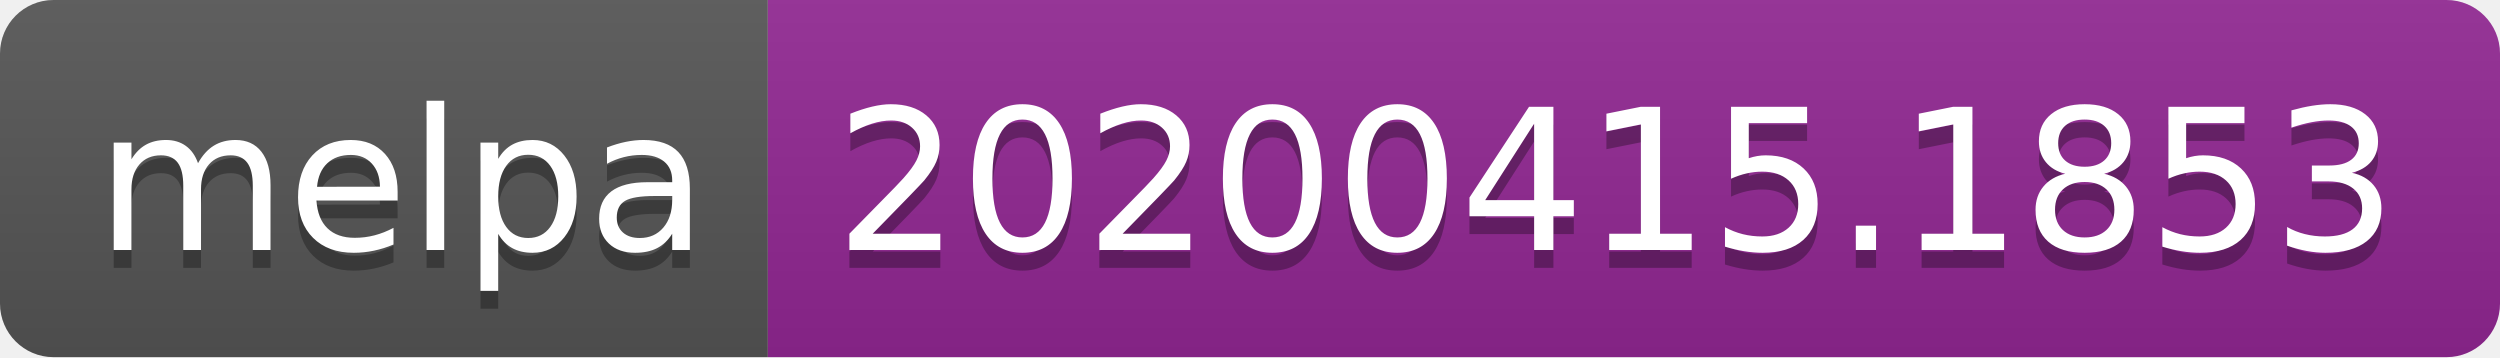
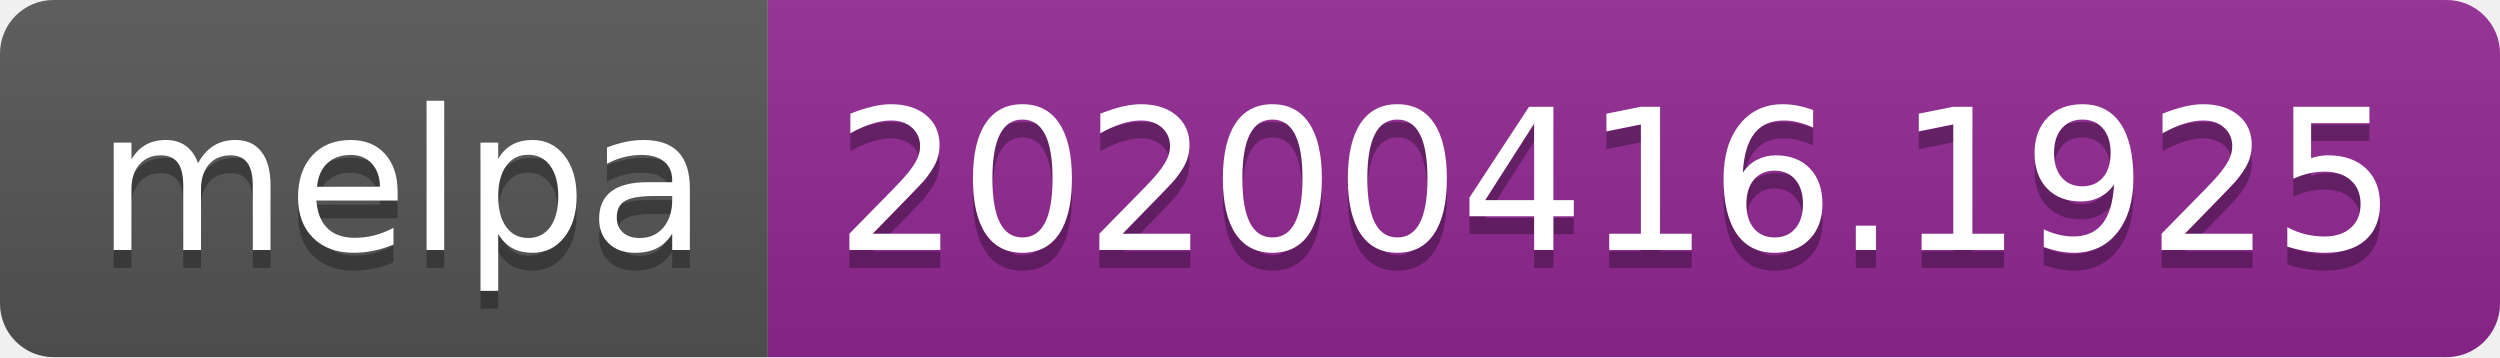
<svg xmlns="http://www.w3.org/2000/svg" width="140" height="20">
  <linearGradient id="b" x2="0" y2="100%">
    <stop offset="0" stop-color="#bbb" stop-opacity=".1" />
    <stop offset="1" stop-opacity=".1" />
  </linearGradient>
  <clipPath id="a">
    <rect width="140" height="20" rx="3" fill="#fff" />
  </clipPath>
  <g clip-path="url(#a)">
    <path fill="#555" d="M0 0h43v20H0z" />
    <path fill="#922793" d="M43 0h97v20H43z" />
    <path fill="url(#b)" d="M0 0h140v20H0z" />
  </g>
  <g fill="#fff" text-anchor="middle" font-family="DejaVu Sans,Verdana,Geneva,sans-serif" font-size="110">
    <text x="225" y="150" fill="#010101" fill-opacity=".3" transform="scale(.1)" textLength="330">melpa</text>
    <text x="225" y="140" transform="scale(.1)" textLength="330">melpa</text>
-     <text x="905" y="150" fill="#010101" fill-opacity=".3" transform="scale(.1)" textLength="870">20200415.1853</text>
-     <text x="905" y="140" transform="scale(.1)" textLength="870">20200415.1853</text>
+     <text x="905" y="150" fill="#010101" fill-opacity=".3" transform="scale(.1)" textLength="870">20200416.1925</text>
+     <text x="905" y="140" transform="scale(.1)" textLength="870">20200416.1925</text>
  </g>
</svg>
